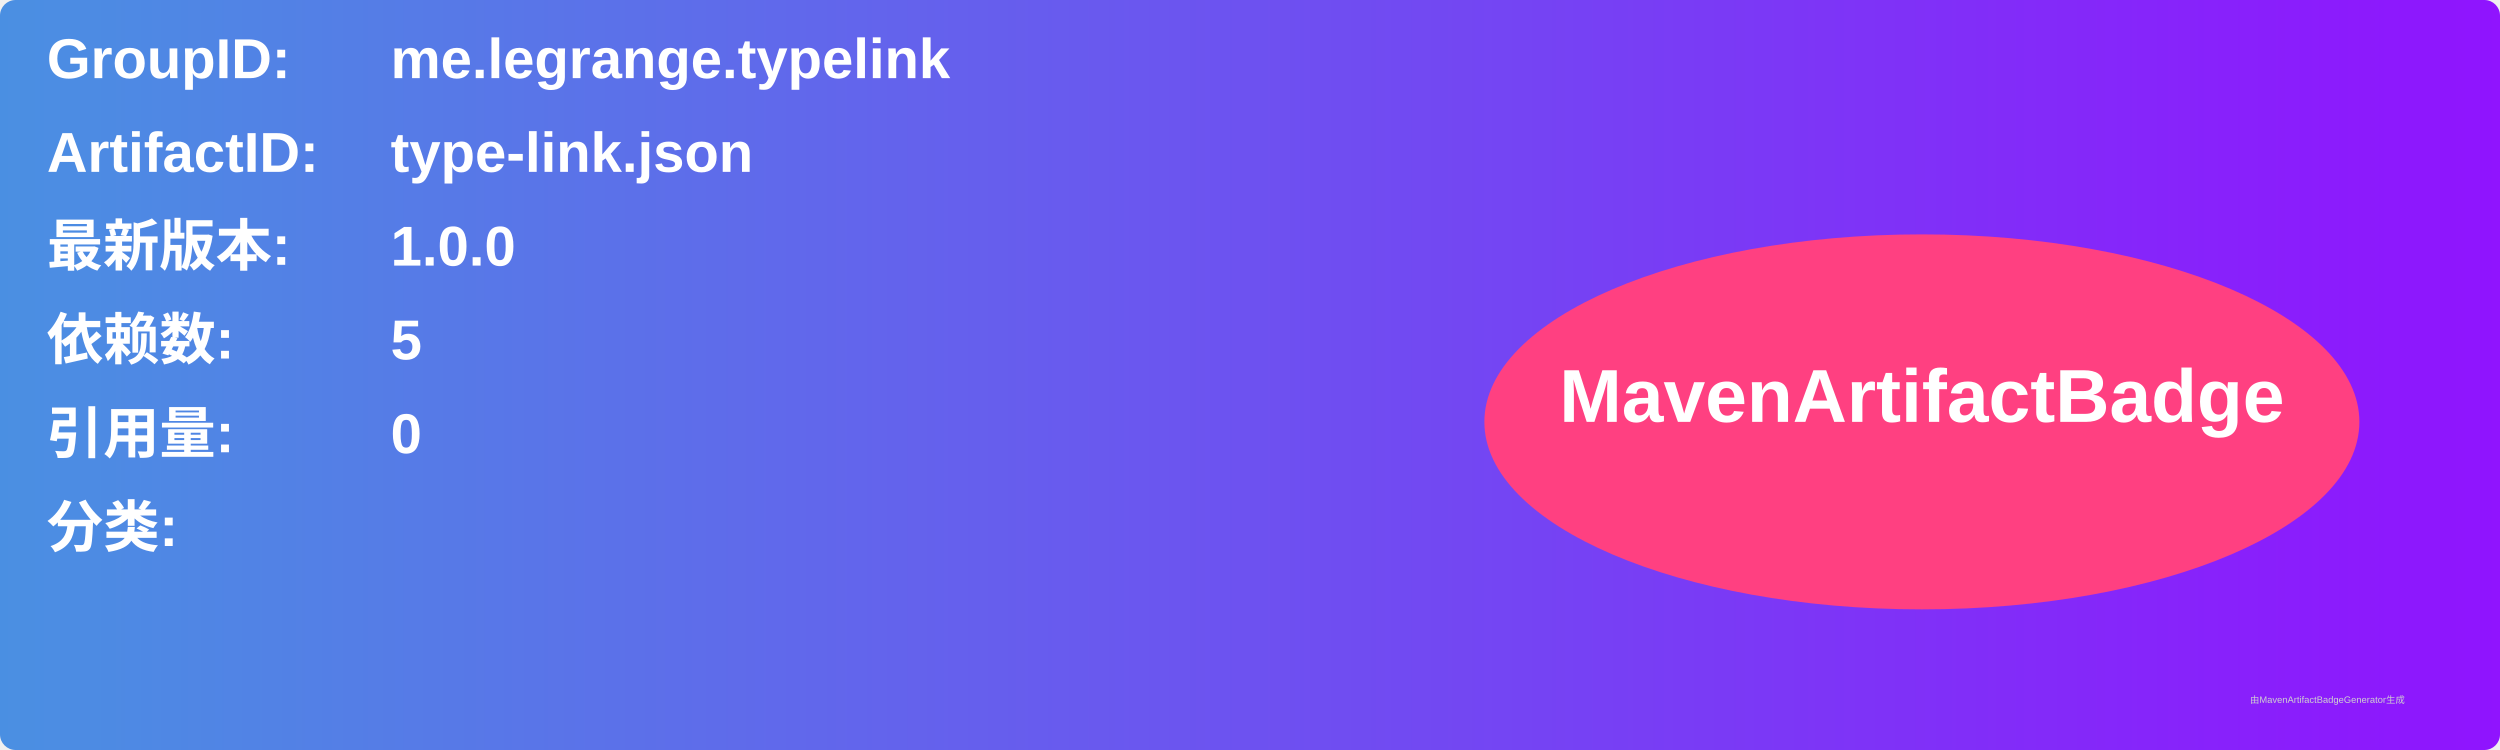
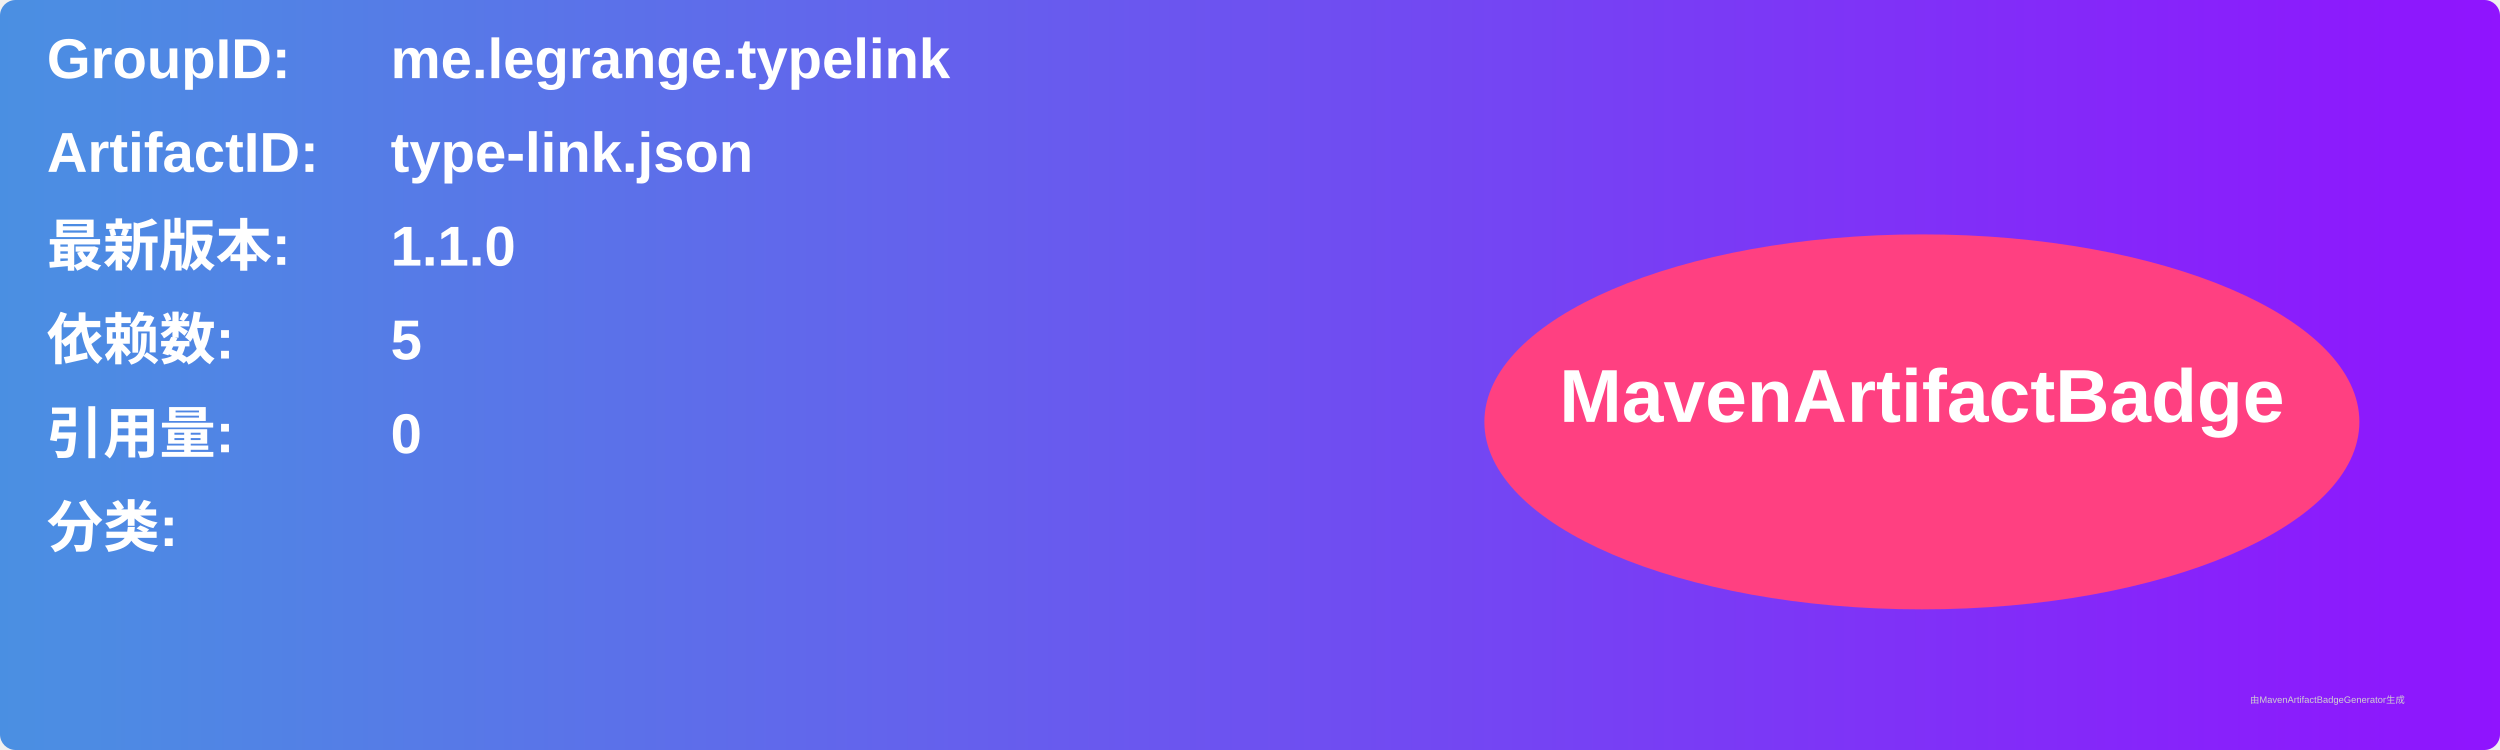
<svg xmlns="http://www.w3.org/2000/svg" width="800" height="240" viewBox="0 0 800 240">
  <linearGradient id="grad" x1="0%" y1="0%" x2="100%" y2="0%">
    <stop offset="0%" stop-color="#4a90e2" />
    <stop offset="100%" stop-color="#9013fe" />
  </linearGradient>
  <rect width="100%" height="100%" rx="5" ry="5" fill="url(#grad)" />
  <g transform="translate(15, 15)">
    <text x="0" y="10" font-family="Arial" font-size="18" fill="white" font-weight="bold" width="260">GroupID:</text>
    <text x="110" y="10" font-family="Arial" font-size="18" fill="white" font-weight="bold" width="460">me.legrange.typelink</text>
    <text x="0" y="40" font-family="Arial" font-size="18" fill="white" font-weight="bold" width="260">ArtifactID:</text>
    <text x="110" y="40" font-family="Arial" font-size="18" fill="white" font-weight="bold" width="460">type-link.json</text>
    <text x="0" y="70" font-family="Arial" font-size="18" fill="white" font-weight="bold">最新版本:</text>
    <text x="110" y="70" font-family="Arial" font-size="18" fill="white" font-weight="bold">
-       <tspan font-weight="bold">1.0.0</tspan>
+       <tspan font-weight="bold">1.1.0</tspan>
    </text>
    <text x="0" y="100" font-family="Arial" font-size="18" fill="white" font-weight="bold">依赖数: </text>
    <text x="110" y="100" font-family="Arial" font-size="18" fill="white">
      <tspan font-weight="bold">5</tspan>
    </text>
    <text x="0" y="130" font-family="Arial" font-size="18" fill="white" font-weight="bold">引用量: </text>
    <text x="110" y="130" font-family="Arial" font-size="18" fill="white">
      <tspan font-weight="bold">0</tspan>
    </text>
    <text x="0" y="160" font-family="Arial" font-size="18" fill="white" font-weight="bold">分类:</text>
    <text x="10" y="190" font-family="Arial" font-size="10" fill="white">
      <tspan font-weight="bold" />
    </text>
    <ellipse cx="600" cy="120" rx="140" ry="60" fill="#ff4081" />
    <text x="600" y="120" text-anchor="middle" font-family="Arial" font-size="24" fill="white" font-weight="bold">MavenArtifactBadge</text>
  </g>
  <text x="720" y="225" font-family="Arial" font-size="3" fill="#d0d0d0">由MavenArtifactBadgeGenerator生成</text>
</svg>
